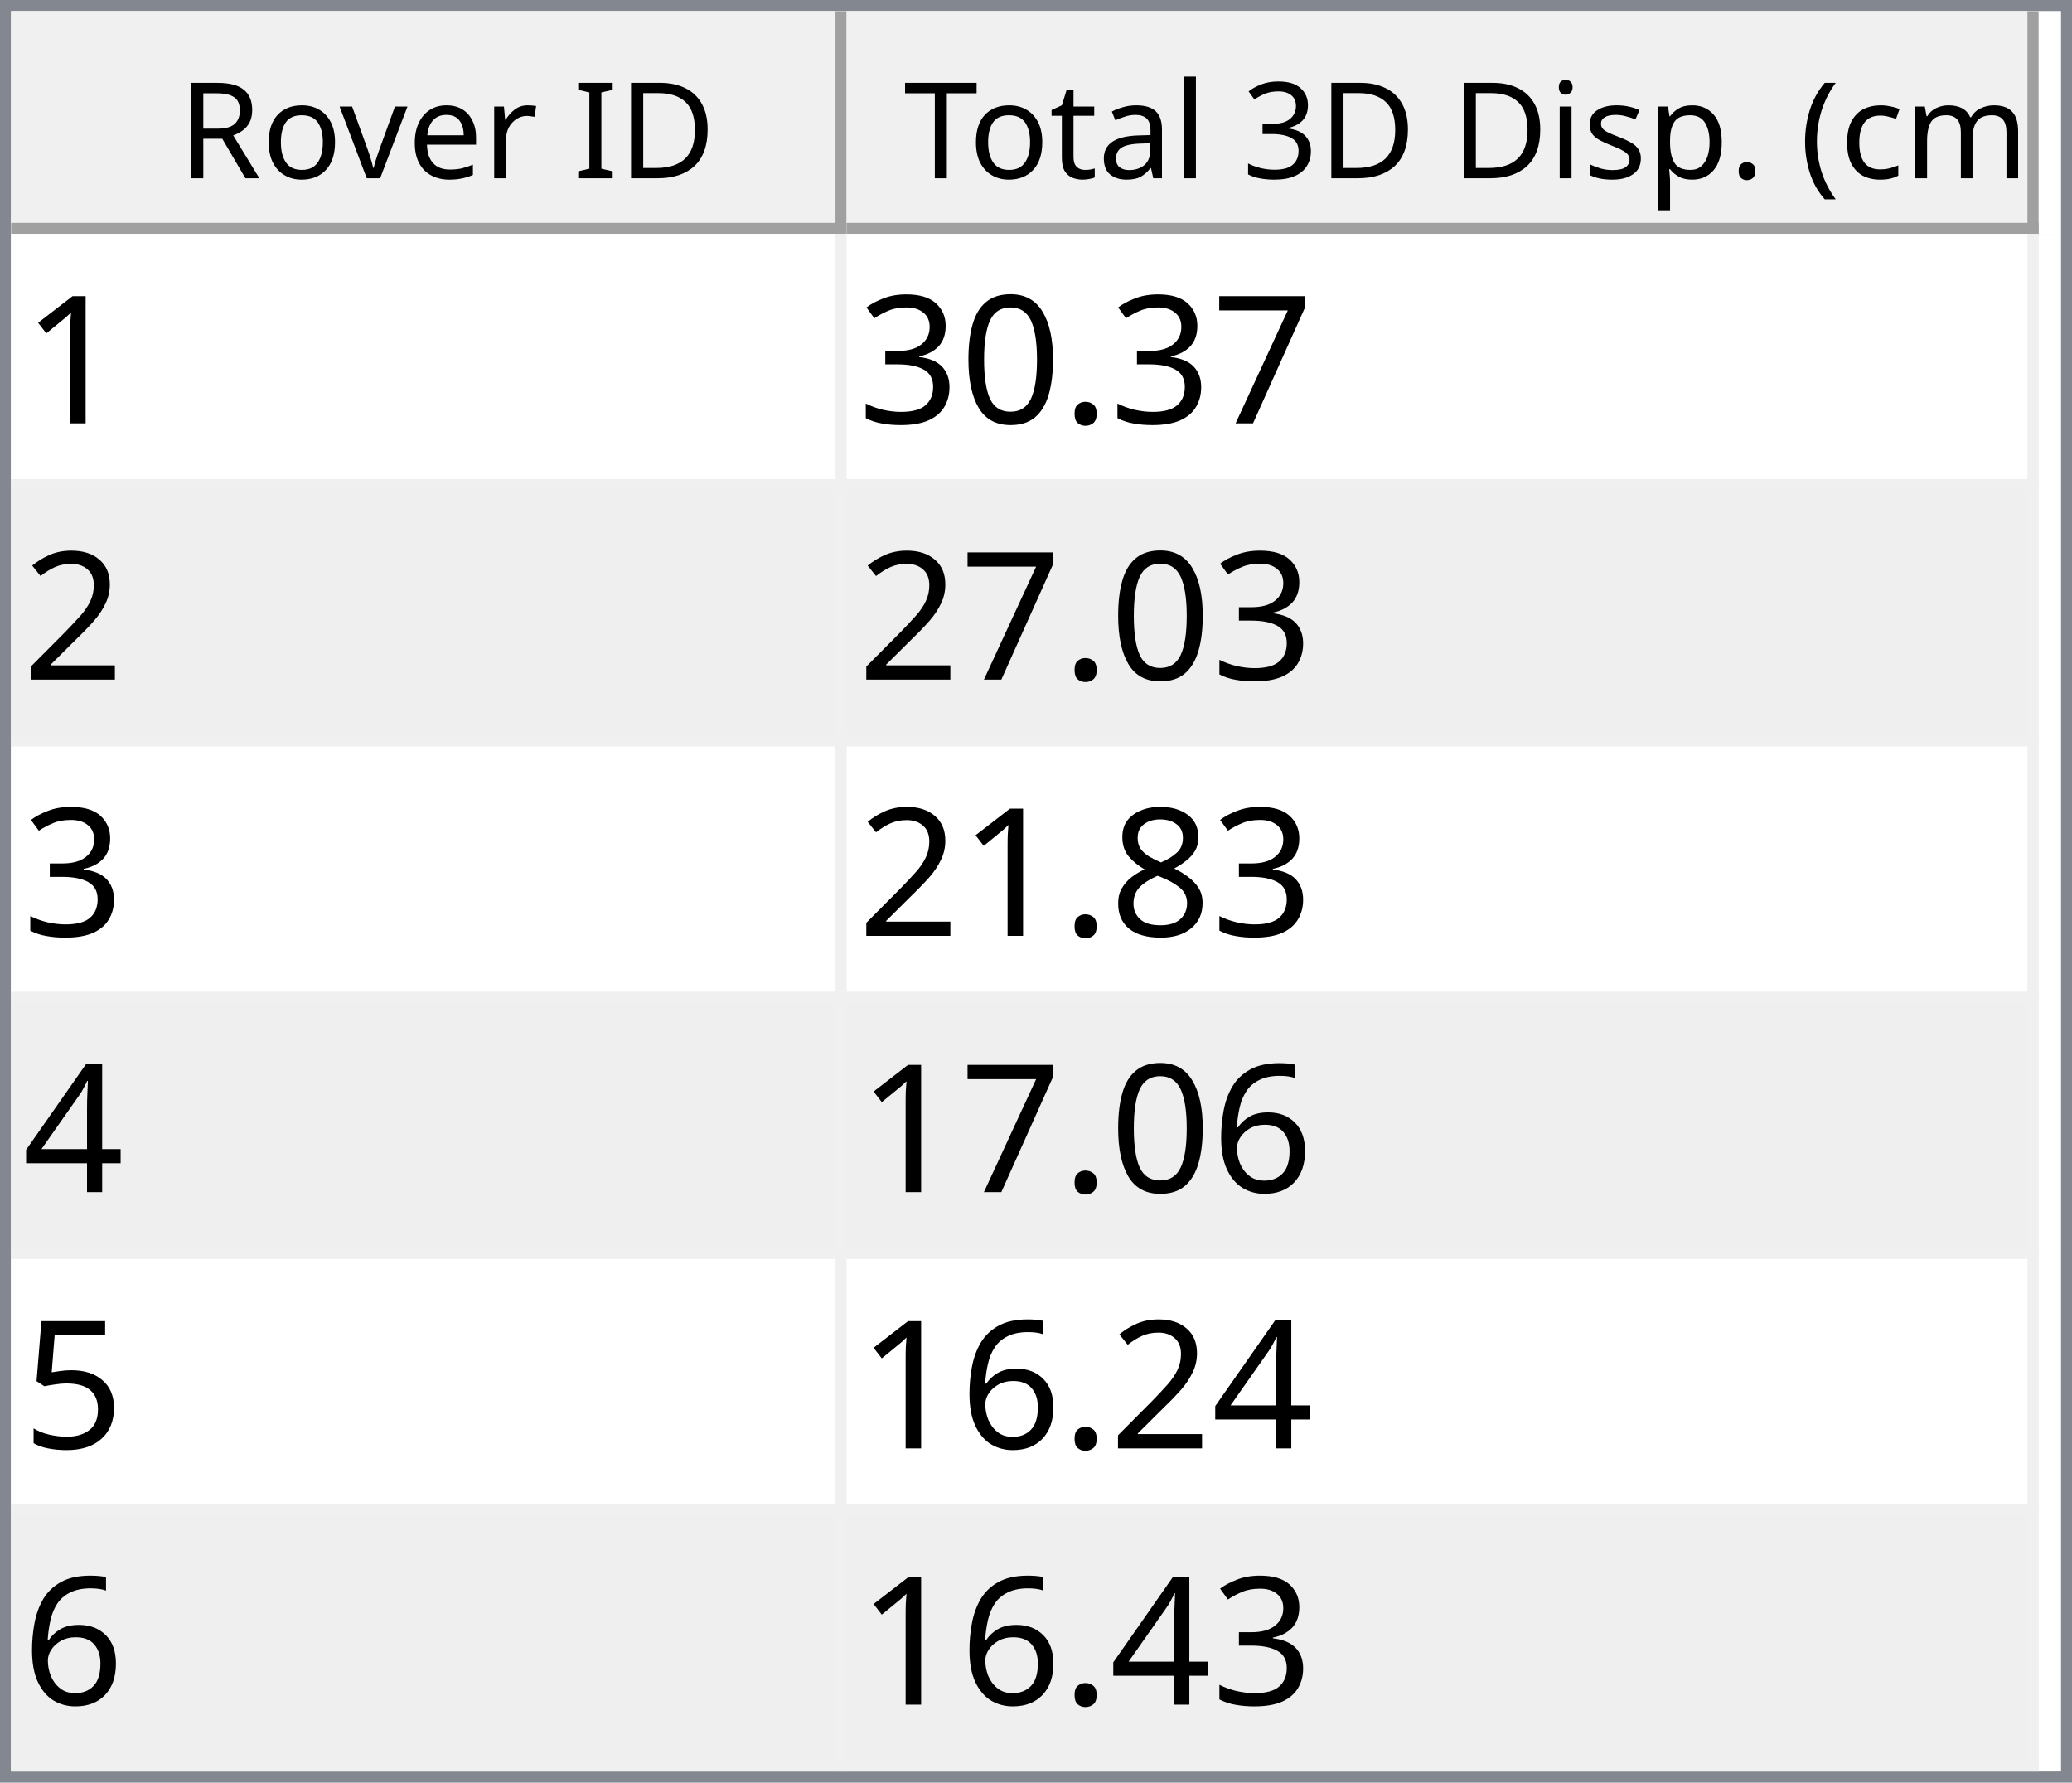
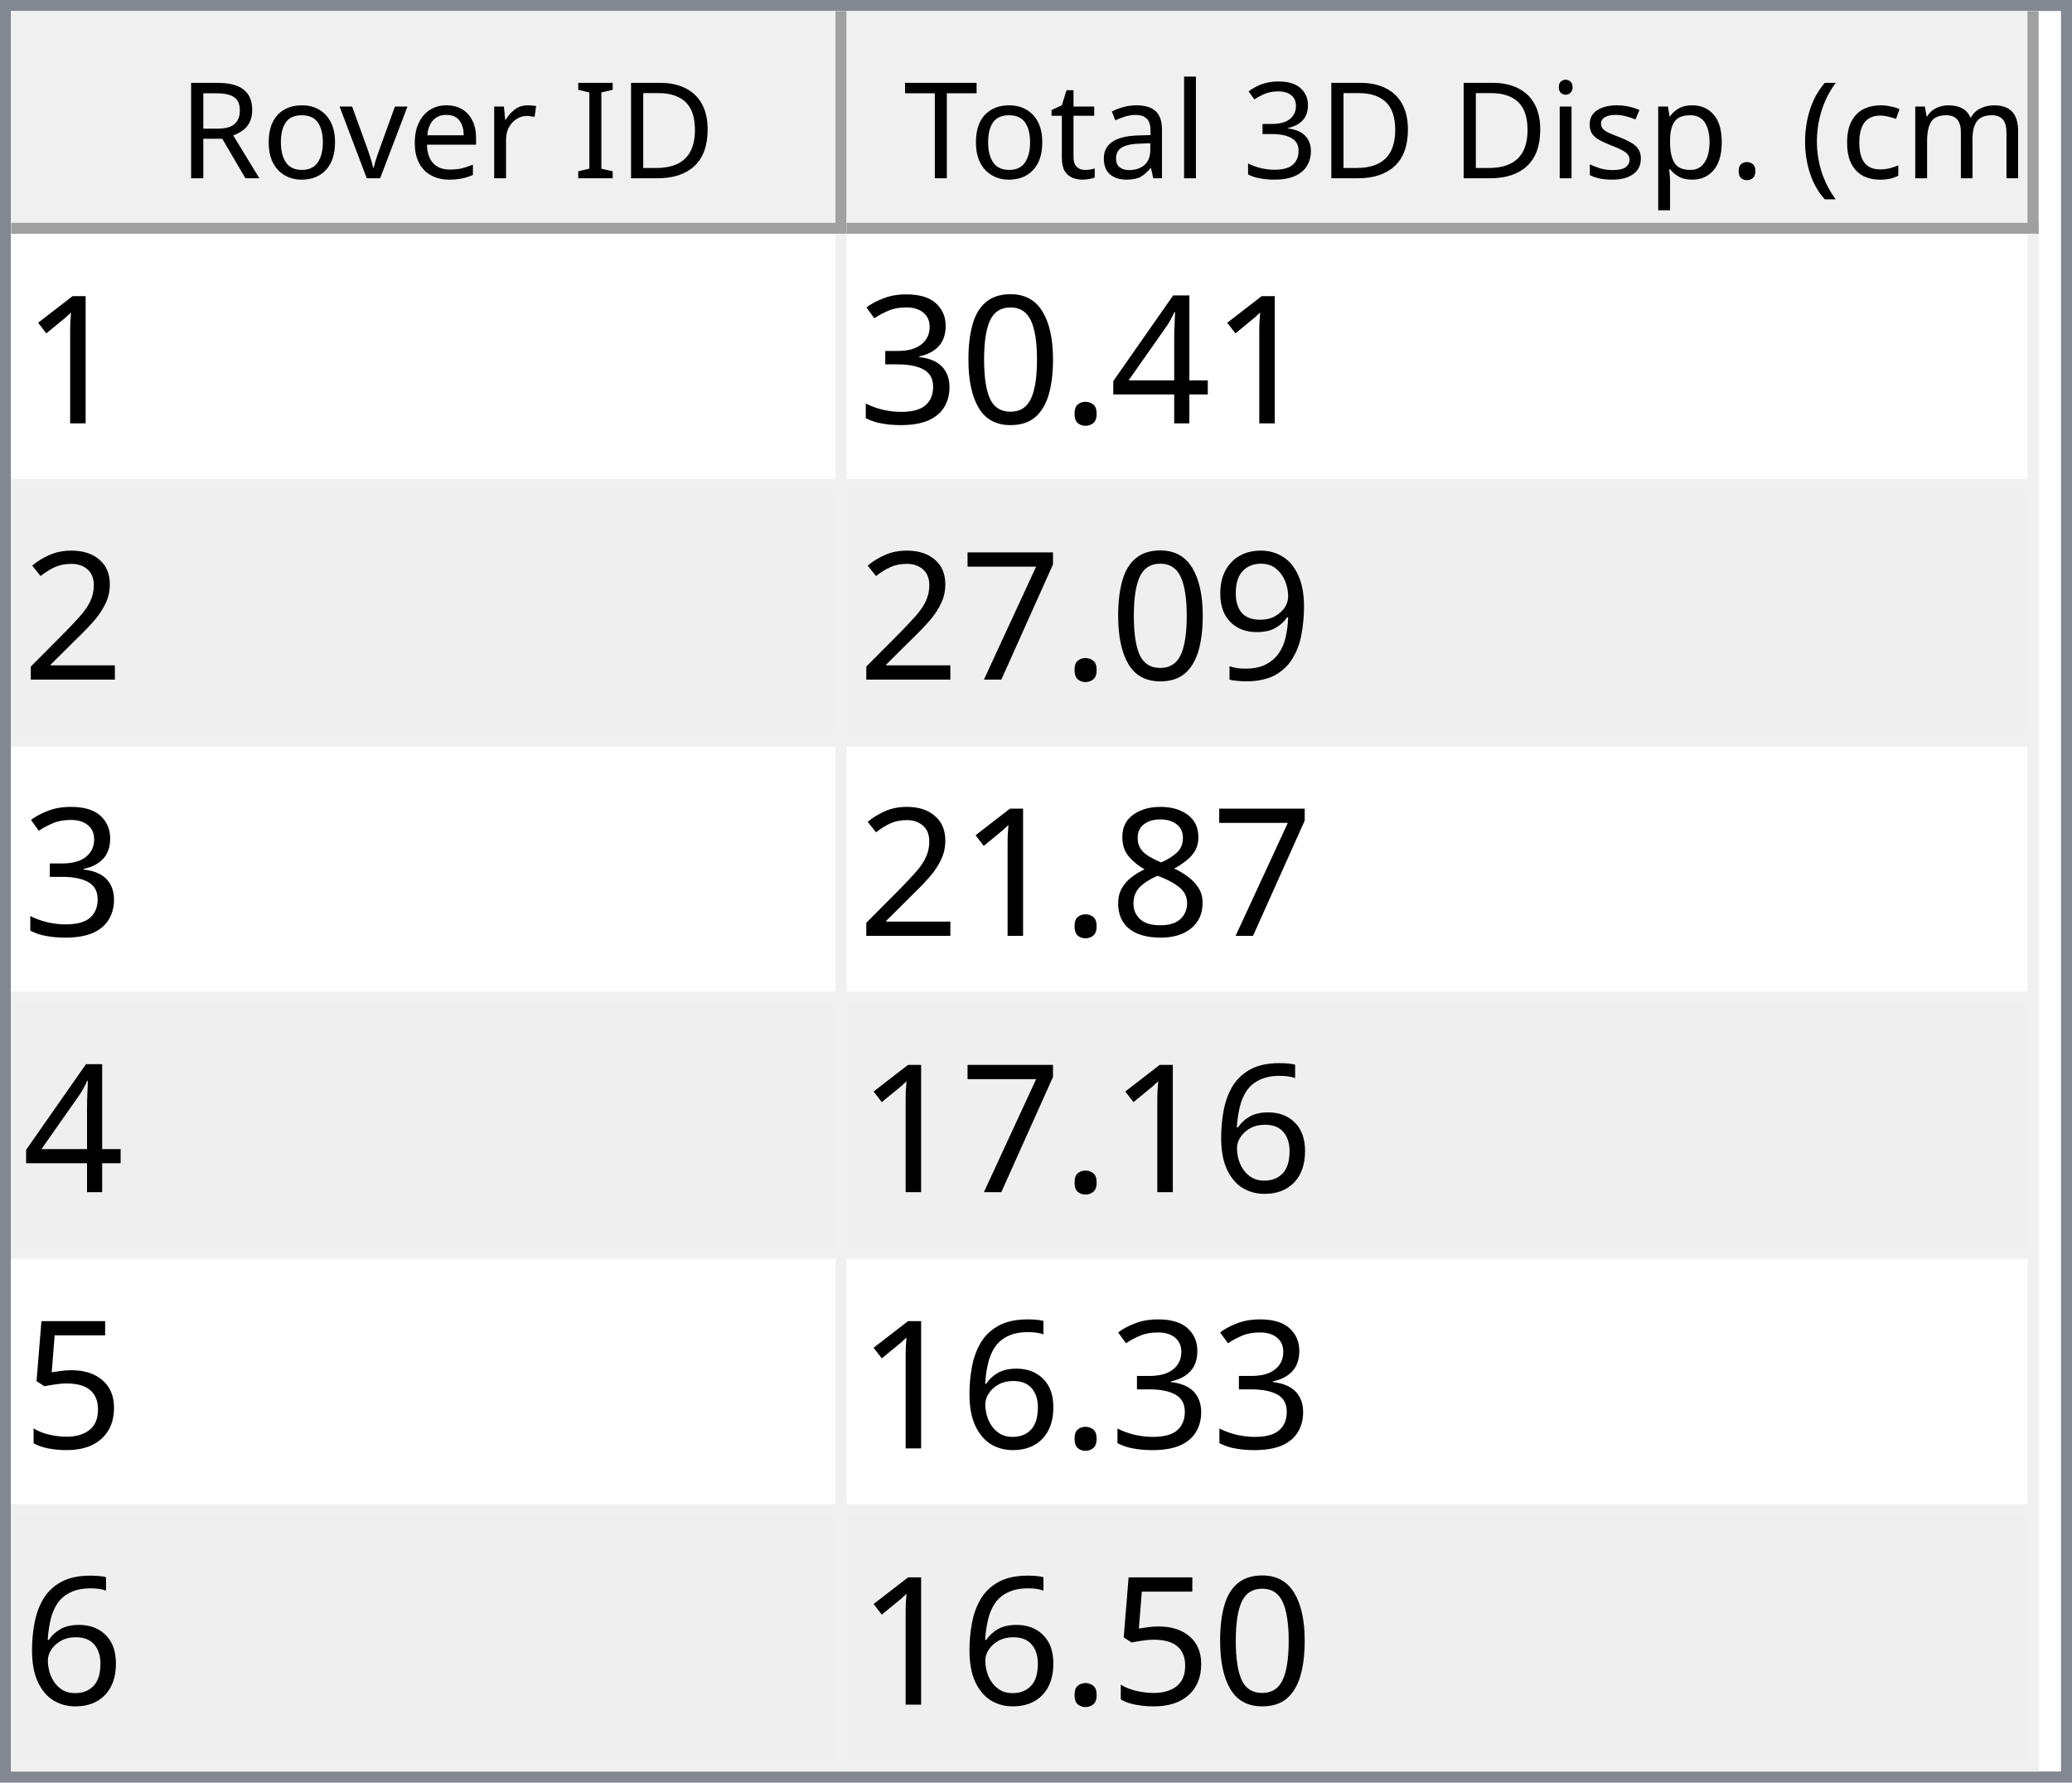
<svg xmlns="http://www.w3.org/2000/svg" style="fill-opacity:1; color-rendering:auto; color-interpolation:auto; text-rendering:auto; stroke:black; stroke-linecap:square; stroke-miterlimit:10; shape-rendering:auto; stroke-opacity:1; fill:black; stroke-dasharray:none; font-weight:normal; stroke-width:1; font-family:'Dialog'; font-style:normal; stroke-linejoin:miter; font-size:12px; stroke-dashoffset:0; image-rendering:auto;" width="186" height="160">
  <defs id="genericDefs" />
  <g>
    <defs id="defs1">
      <clipPath clipPathUnits="userSpaceOnUse" id="clipPath1">
        <path d="M0 0 L186 0 L186 160 L0 160 L0 0 Z" />
      </clipPath>
      <clipPath clipPathUnits="userSpaceOnUse" id="clipPath2">
        <path d="M0 0 L0 160 L186 160 L186 0 Z" />
      </clipPath>
      <clipPath clipPathUnits="userSpaceOnUse" id="clipPath3">
        <path d="M0 0 L0 20 L184 20 L184 0 Z" />
      </clipPath>
      <clipPath clipPathUnits="userSpaceOnUse" id="clipPath4">
        <path d="M0 0 L0 20 L75 20 L75 0 Z" />
      </clipPath>
      <clipPath clipPathUnits="userSpaceOnUse" id="clipPath5">
        <path d="M1 1 L1 19 L74 19 L74 1 Z" />
      </clipPath>
      <clipPath clipPathUnits="userSpaceOnUse" id="clipPath6">
        <path d="M0 0 L0 18 L73 18 L73 0 Z" />
      </clipPath>
      <clipPath clipPathUnits="userSpaceOnUse" id="clipPath7">
        <path d="M-0.5 -0.5 L-0.5 19.5 L74.5 19.5 L74.5 -0.5 Z" />
      </clipPath>
      <clipPath clipPathUnits="userSpaceOnUse" id="clipPath8">
        <path d="M0 0 L0 20 L107 20 L107 0 Z" />
      </clipPath>
      <clipPath clipPathUnits="userSpaceOnUse" id="clipPath9">
        <path d="M1 1 L1 19 L106 19 L106 1 Z" />
      </clipPath>
      <clipPath clipPathUnits="userSpaceOnUse" id="clipPath10">
        <path d="M0 0 L0 18 L105 18 L105 0 Z" />
      </clipPath>
      <clipPath clipPathUnits="userSpaceOnUse" id="clipPath11">
        <path d="M-0.5 -0.5 L-0.5 19.5 L106.5 19.5 L106.5 -0.5 Z" />
      </clipPath>
      <clipPath clipPathUnits="userSpaceOnUse" id="clipPath12">
        <path d="M0 0 L0 138 L184 138 L184 0 Z" />
      </clipPath>
      <clipPath clipPathUnits="userSpaceOnUse" id="clipPath13">
        <path d="M0 0 L0 138 L182 138 L182 0 Z" />
      </clipPath>
      <clipPath clipPathUnits="userSpaceOnUse" id="clipPath14">
        <path d="M-0.5 -0.5 L-0.5 137.5 L181.5 137.5 L181.5 -0.5 Z" />
      </clipPath>
      <clipPath clipPathUnits="userSpaceOnUse" id="clipPath15">
        <path d="M0 0 L0 22 L74 22 L74 0 Z" />
      </clipPath>
      <clipPath clipPathUnits="userSpaceOnUse" id="clipPath16">
        <path d="M0 0 L0 22 L106 22 L106 0 Z" />
      </clipPath>
      <font horiz-adv-x="64.551" id="font1">
        <font-face ascent="107.91" descent="25.098" units-per-em="100" style="font-style:normal; font-family:Segoe UI; font-weight:normal;" />
        <missing-glyph horiz-adv-x="64.551" d="M8.109 0 L8.109 68.266 L56.453 68.266 L56.453 0 L8.109 0 ZM15.328 7.234 L49.219 7.234 L49.219 61.031 L15.328 61.031 L15.328 7.234 Z" />
        <glyph unicode="D" horiz-adv-x="70.117" d="M9.188 0 L9.188 70.016 L28.516 70.016 Q65.531 70.016 65.531 35.891 Q65.531 19.672 55.25 9.836 Q44.969 0 27.734 0 L9.188 0 ZM17.391 62.594 L17.391 7.422 L27.828 7.422 Q41.609 7.422 49.273 14.797 Q56.938 22.172 56.938 35.688 Q56.938 62.594 28.328 62.594 L17.391 62.594 Z" />
        <glyph unicode="I" horiz-adv-x="26.611" d="M17.391 0 L9.188 0 L9.188 70.016 L17.391 70.016 L17.391 0 Z" />
        <glyph unicode=" " horiz-adv-x="27.393" d="" />
        <glyph unicode="r" horiz-adv-x="34.766" d="M34.188 41.891 Q32.078 43.5 28.125 43.5 Q23 43.5 19.555 38.672 Q16.109 33.844 16.109 25.484 L16.109 0 L8.109 0 L8.109 50 L16.109 50 L16.109 39.703 L16.312 39.703 Q18.016 44.969 21.531 47.922 Q25.047 50.875 29.391 50.875 Q32.516 50.875 34.188 50.203 L34.188 41.891 Z" />
        <glyph unicode="e" horiz-adv-x="52.295" d="M48.297 23 L12.984 23 Q13.188 14.656 17.484 10.109 Q21.781 5.562 29.297 5.562 Q37.75 5.562 44.828 11.141 L44.828 3.609 Q38.234 -1.172 27.391 -1.172 Q16.797 -1.172 10.742 5.641 Q4.688 12.453 4.688 24.812 Q4.688 36.469 11.305 43.82 Q17.922 51.172 27.734 51.172 Q37.547 51.172 42.922 44.828 Q48.297 38.484 48.297 27.203 L48.297 23 ZM40.094 29.781 Q40.047 36.719 36.75 40.578 Q33.453 44.438 27.594 44.438 Q21.922 44.438 17.969 40.383 Q14.016 36.328 13.094 29.781 L40.094 29.781 Z" />
        <glyph unicode="v" horiz-adv-x="47.9" d="M47.406 50 L27.484 0 L19.625 0 L0.688 50 L9.469 50 L22.172 13.672 Q23.578 9.672 23.922 6.688 L24.125 6.688 Q24.609 10.453 25.688 13.484 L38.969 50 L47.406 50 Z" />
        <glyph unicode="o" horiz-adv-x="58.594" d="M29 -1.172 Q17.922 -1.172 11.305 5.836 Q4.688 12.844 4.688 24.422 Q4.688 37.016 11.57 44.094 Q18.453 51.172 30.172 51.172 Q41.359 51.172 47.633 44.289 Q53.906 37.406 53.906 25.203 Q53.906 13.234 47.141 6.031 Q40.375 -1.172 29 -1.172 ZM29.594 44.438 Q21.875 44.438 17.383 39.188 Q12.891 33.938 12.891 24.703 Q12.891 15.828 17.43 10.695 Q21.969 5.562 29.594 5.562 Q37.359 5.562 41.531 10.594 Q45.703 15.625 45.703 24.906 Q45.703 34.281 41.531 39.359 Q37.359 44.438 29.594 44.438 Z" />
        <glyph unicode="R" horiz-adv-x="59.814" d="M59.375 0 L49.609 0 L37.891 19.625 Q36.281 22.359 34.766 24.289 Q33.25 26.219 31.664 27.438 Q30.078 28.656 28.25 29.219 Q26.422 29.781 24.125 29.781 L17.391 29.781 L17.391 0 L9.188 0 L9.188 70.016 L30.078 70.016 Q34.672 70.016 38.555 68.867 Q42.438 67.719 45.289 65.375 Q48.141 63.031 49.758 59.547 Q51.375 56.062 51.375 51.375 Q51.375 47.703 50.273 44.656 Q49.172 41.609 47.148 39.211 Q45.125 36.812 42.266 35.133 Q39.406 33.453 35.844 32.516 L35.844 32.328 Q37.594 31.547 38.891 30.547 Q40.188 29.547 41.359 28.18 Q42.531 26.812 43.68 25.078 Q44.828 23.344 46.234 21.047 L59.375 0 ZM17.391 62.594 L17.391 37.203 L28.516 37.203 Q31.594 37.203 34.203 38.133 Q36.812 39.062 38.719 40.797 Q40.625 42.531 41.703 45.047 Q42.781 47.562 42.781 50.688 Q42.781 56.297 39.141 59.445 Q35.5 62.594 28.609 62.594 L17.391 62.594 Z" />
        <glyph unicode=")" horiz-adv-x="30.176" d="M8.297 -15.922 L1.172 -15.922 Q16.406 2.344 16.406 26.812 Q16.406 51.469 1.078 70.016 L8.297 70.016 Q23.531 52.156 23.531 26.703 Q23.531 1.375 8.297 -15.922 Z" />
        <glyph unicode="m" horiz-adv-x="86.133" d="M79.109 0 L71.094 0 L71.094 28.719 Q71.094 37.016 68.531 40.727 Q65.969 44.438 59.906 44.438 Q54.781 44.438 51.195 39.75 Q47.609 35.062 47.609 28.516 L47.609 0 L39.594 0 L39.594 29.688 Q39.594 44.438 28.219 44.438 Q22.953 44.438 19.531 40.016 Q16.109 35.594 16.109 28.516 L16.109 0 L8.109 0 L8.109 50 L16.109 50 L16.109 42.094 L16.312 42.094 Q21.625 51.172 31.844 51.172 Q36.969 51.172 40.773 48.312 Q44.578 45.453 46 40.828 Q51.562 51.172 62.594 51.172 Q79.109 51.172 79.109 30.812 L79.109 0 Z" />
        <glyph unicode="c" horiz-adv-x="46.191" d="M42.188 2.297 Q36.422 -1.172 28.516 -1.172 Q17.828 -1.172 11.258 5.789 Q4.688 12.75 4.688 23.828 Q4.688 36.188 11.766 43.68 Q18.844 51.172 30.672 51.172 Q37.25 51.172 42.281 48.734 L42.281 40.531 Q36.719 44.438 30.375 44.438 Q22.703 44.438 17.797 38.945 Q12.891 33.453 12.891 24.516 Q12.891 15.719 17.508 10.641 Q22.125 5.562 29.891 5.562 Q36.422 5.562 42.188 9.906 L42.188 2.297 Z" />
        <glyph unicode="(" horiz-adv-x="30.176" d="M29.109 -15.922 L21.969 -15.922 Q6.844 1.375 6.844 26.703 Q6.844 52.156 21.969 70.016 L29.203 70.016 Q13.875 51.469 13.875 26.812 Q13.875 2.344 29.109 -15.922 Z" />
        <glyph unicode="." horiz-adv-x="21.68" d="M10.891 -1.078 Q8.641 -1.078 7.055 0.539 Q5.469 2.156 5.469 4.391 Q5.469 6.641 7.055 8.273 Q8.641 9.906 10.891 9.906 Q13.188 9.906 14.797 8.273 Q16.406 6.641 16.406 4.391 Q16.406 2.156 14.797 0.539 Q13.188 -1.078 10.891 -1.078 Z" />
        <glyph unicode="p" horiz-adv-x="58.789" d="M16.312 7.234 L16.109 7.234 L16.109 -23 L8.109 -23 L8.109 50 L16.109 50 L16.109 41.219 L16.312 41.219 Q22.219 51.172 33.594 51.172 Q43.266 51.172 48.688 44.461 Q54.109 37.75 54.109 26.469 Q54.109 13.922 48 6.375 Q41.891 -1.172 31.297 -1.172 Q21.578 -1.172 16.312 7.234 ZM16.109 27.391 L16.109 20.406 Q16.109 14.203 20.141 9.883 Q24.172 5.562 30.375 5.562 Q37.641 5.562 41.773 11.133 Q45.906 16.703 45.906 26.609 Q45.906 34.969 42.047 39.703 Q38.188 44.438 31.594 44.438 Q24.609 44.438 20.359 39.578 Q16.109 34.719 16.109 27.391 Z" />
        <glyph unicode="s" horiz-adv-x="42.432" d="M5.078 1.812 L5.078 10.406 Q11.625 5.562 19.484 5.562 Q30.031 5.562 30.031 12.594 Q30.031 14.594 29.125 15.992 Q28.219 17.391 26.68 18.461 Q25.141 19.531 23.07 20.383 Q21 21.234 18.609 22.172 Q15.281 23.484 12.766 24.828 Q10.25 26.172 8.57 27.859 Q6.891 29.547 6.031 31.695 Q5.172 33.844 5.172 36.719 Q5.172 40.234 6.789 42.945 Q8.406 45.656 11.086 47.484 Q13.766 49.312 17.211 50.242 Q20.656 51.172 24.312 51.172 Q30.812 51.172 35.938 48.922 L35.938 40.828 Q30.422 44.438 23.25 44.438 Q21 44.438 19.195 43.922 Q17.391 43.406 16.094 42.477 Q14.797 41.547 14.086 40.258 Q13.375 38.969 13.375 37.406 Q13.375 35.453 14.086 34.133 Q14.797 32.812 16.164 31.789 Q17.531 30.766 19.484 29.938 Q21.438 29.109 23.922 28.125 Q27.25 26.859 29.883 25.516 Q32.516 24.172 34.375 22.484 Q36.234 20.797 37.234 18.602 Q38.234 16.406 38.234 13.375 Q38.234 9.672 36.602 6.938 Q34.969 4.203 32.234 2.398 Q29.5 0.594 25.93 -0.289 Q22.359 -1.172 18.453 -1.172 Q10.75 -1.172 5.078 1.812 Z" />
        <glyph unicode="i" horiz-adv-x="24.219" d="M12.203 62.703 Q10.062 62.703 8.547 64.164 Q7.031 65.625 7.031 67.875 Q7.031 70.125 8.547 71.609 Q10.062 73.094 12.203 73.094 Q14.406 73.094 15.945 71.609 Q17.484 70.125 17.484 67.875 Q17.484 65.719 15.945 64.211 Q14.406 62.703 12.203 62.703 ZM16.109 0 L8.109 0 L8.109 50 L16.109 50 L16.109 0 Z" />
        <glyph unicode="3" horiz-adv-x="53.906" d="M46.531 19.828 Q46.531 15.094 44.75 11.211 Q42.969 7.328 39.719 4.57 Q36.469 1.812 31.93 0.297 Q27.391 -1.219 21.922 -1.219 Q11.922 -1.219 6 2.594 L6 11.188 Q13.094 5.609 22.219 5.609 Q25.875 5.609 28.828 6.539 Q31.781 7.469 33.906 9.227 Q36.031 10.984 37.18 13.477 Q38.328 15.969 38.328 19.094 Q38.328 32.812 18.797 32.812 L12.984 32.812 L12.984 39.594 L18.5 39.594 Q35.797 39.594 35.797 52.484 Q35.797 64.406 22.609 64.406 Q15.188 64.406 8.688 59.422 L8.688 67.188 Q15.375 71.188 24.609 71.188 Q29 71.188 32.57 69.969 Q36.141 68.75 38.68 66.555 Q41.219 64.359 42.609 61.281 Q44 58.203 44 54.5 Q44 40.672 30.031 36.719 L30.031 36.531 Q33.594 36.141 36.625 34.797 Q39.656 33.453 41.852 31.305 Q44.047 29.156 45.289 26.25 Q46.531 23.344 46.531 19.828 Z" />
        <glyph unicode="l" horiz-adv-x="24.219" d="M16.109 0 L8.109 0 L8.109 74.031 L16.109 74.031 L16.109 0 Z" />
        <glyph unicode="a" horiz-adv-x="50.879" d="M43.891 0 L35.891 0 L35.891 7.812 L35.688 7.812 Q30.469 -1.172 20.312 -1.172 Q12.844 -1.172 8.617 2.781 Q4.391 6.734 4.391 13.281 Q4.391 27.297 20.906 29.594 L35.891 31.688 Q35.891 44.438 25.594 44.438 Q16.547 44.438 9.281 38.281 L9.281 46.484 Q16.656 51.172 26.266 51.172 Q43.891 51.172 43.891 32.516 L43.891 0 ZM35.891 25.297 L23.828 23.641 Q18.266 22.859 15.43 20.875 Q12.594 18.891 12.594 13.875 Q12.594 10.203 15.211 7.883 Q17.828 5.562 22.172 5.562 Q28.125 5.562 32.008 9.742 Q35.891 13.922 35.891 20.312 L35.891 25.297 Z" />
        <glyph unicode="t" horiz-adv-x="33.887" d="M31.297 0.484 Q28.469 -1.078 23.828 -1.078 Q10.688 -1.078 10.688 13.578 L10.688 43.172 L2.094 43.172 L2.094 50 L10.688 50 L10.688 62.203 L18.703 64.797 L18.703 50 L31.297 50 L31.297 43.172 L18.703 43.172 L18.703 14.984 Q18.703 9.969 20.414 7.82 Q22.125 5.672 26.078 5.672 Q29.109 5.672 31.297 7.328 L31.297 0.484 Z" />
        <glyph unicode="T" horiz-adv-x="52.393" d="M50.594 62.594 L30.375 62.594 L30.375 0 L22.172 0 L22.172 62.594 L2 62.594 L2 70.016 L50.594 70.016 L50.594 62.594 Z" />
      </font>
      <font horiz-adv-x="75.0" id="font2">
        <font-face ascent="100.537" descent="21.973" units-per-em="100" style="font-style:normal; font-family:sans-serif; font-weight:normal;" />
        <missing-glyph horiz-adv-x="75.0" d="M12.5 0 L12.5 62.5 L62.5 62.5 L62.5 0 L12.5 0 ZM14.062 1.562 L60.938 1.562 L60.938 60.938 L14.062 60.938 L14.062 1.562 Z" />
        <glyph unicode="1" horiz-adv-x="55.615" d="M37.25 0 L28.469 0 L28.469 56 Q25.297 52.984 20.141 49.953 Q14.984 46.922 10.891 45.406 L10.891 53.906 Q18.266 57.375 23.781 62.305 Q29.297 67.234 31.594 71.875 L37.25 71.875 L37.25 0 Z" />
-         <glyph unicode="7" horiz-adv-x="55.615" d="M4.734 62.203 L4.734 70.656 L51.078 70.656 L51.078 63.812 Q44.234 56.547 37.523 44.484 Q30.812 32.422 27.156 19.672 Q24.516 10.688 23.781 0 L14.75 0 Q14.891 8.453 18.062 20.414 Q21.234 32.375 27.172 43.484 Q33.109 54.594 39.797 62.203 L4.734 62.203 Z" />
+         <glyph unicode="4" horiz-adv-x="55.615" d="M32.328 0 L32.328 17.141 L1.266 17.141 L1.266 25.203 L33.938 71.578 L41.109 71.578 L41.109 25.203 L50.781 25.203 L50.781 17.141 L41.109 17.141 L41.109 0 L32.328 0 ZM32.328 25.203 L32.328 57.469 L9.906 25.203 L32.328 25.203 Z" />
        <glyph unicode="." horiz-adv-x="27.783" d="M9.078 0 L9.078 10.016 L19.094 10.016 L19.094 0 L9.078 0 Z" />
        <glyph unicode="0" horiz-adv-x="55.615" d="M4.156 35.297 Q4.156 48 6.766 55.742 Q9.375 63.484 14.523 67.68 Q19.672 71.875 27.484 71.875 Q33.25 71.875 37.594 69.555 Q41.938 67.234 44.773 62.867 Q47.609 58.5 49.219 52.227 Q50.828 45.953 50.828 35.297 Q50.828 22.703 48.242 14.969 Q45.656 7.234 40.508 3.008 Q35.359 -1.219 27.484 -1.219 Q17.141 -1.219 11.234 6.203 Q4.156 15.141 4.156 35.297 ZM13.188 35.297 Q13.188 17.672 17.312 11.836 Q21.438 6 27.484 6 Q33.547 6 37.672 11.859 Q41.797 17.719 41.797 35.297 Q41.797 52.984 37.672 58.789 Q33.547 64.594 27.391 64.594 Q21.344 64.594 17.719 59.469 Q13.188 52.938 13.188 35.297 Z" />
        <glyph unicode="3" horiz-adv-x="55.615" d="M4.203 18.891 L12.984 20.062 Q14.5 12.594 18.141 9.297 Q21.781 6 27 6 Q33.203 6 37.477 10.297 Q41.75 14.594 41.75 20.953 Q41.75 27 37.797 30.93 Q33.844 34.859 27.734 34.859 Q25.25 34.859 21.531 33.891 L22.516 41.609 Q23.391 41.5 23.922 41.5 Q29.547 41.5 34.039 44.43 Q38.531 47.359 38.531 53.469 Q38.531 58.297 35.258 61.477 Q31.984 64.656 26.812 64.656 Q21.688 64.656 18.266 61.43 Q14.844 58.203 13.875 51.766 L5.078 53.328 Q6.688 62.156 12.398 67.016 Q18.109 71.875 26.609 71.875 Q32.469 71.875 37.398 69.359 Q42.328 66.844 44.945 62.5 Q47.562 58.156 47.562 53.266 Q47.562 48.641 45.07 44.828 Q42.578 41.016 37.703 38.766 Q44.047 37.312 47.562 32.695 Q51.078 28.078 51.078 21.141 Q51.078 11.766 44.242 5.25 Q37.406 -1.266 26.953 -1.266 Q17.531 -1.266 11.305 4.352 Q5.078 9.969 4.203 18.891 Z" />
        <glyph unicode="2" horiz-adv-x="55.615" d="M50.344 8.453 L50.344 0 L3.031 0 Q2.938 3.172 4.047 6.109 Q5.859 10.938 9.836 15.625 Q13.812 20.312 21.344 26.469 Q33.016 36.031 37.117 41.625 Q41.219 47.219 41.219 52.203 Q41.219 57.422 37.477 61.008 Q33.734 64.594 27.734 64.594 Q21.391 64.594 17.578 60.789 Q13.766 56.984 13.719 50.25 L4.688 51.172 Q5.609 61.281 11.664 66.578 Q17.719 71.875 27.938 71.875 Q38.234 71.875 44.242 66.164 Q50.25 60.453 50.25 52 Q50.25 47.703 48.492 43.555 Q46.734 39.406 42.656 34.812 Q38.578 30.219 29.109 22.219 Q21.188 15.578 18.945 13.211 Q16.703 10.844 15.234 8.453 L50.344 8.453 Z" />
+         <glyph unicode="9" horiz-adv-x="55.615" d="M5.469 16.547 L13.922 17.328 Q14.984 11.375 18.016 8.688 Q21.047 6 25.781 6 Q29.828 6 32.883 7.859 Q35.938 9.719 37.891 12.82 Q39.844 15.922 41.164 21.195 Q42.484 26.469 42.484 31.938 Q42.484 32.516 42.438 33.688 Q39.797 29.5 35.234 26.883 Q30.672 24.266 25.344 24.266 Q16.453 24.266 10.305 30.711 Q4.156 37.156 4.156 47.703 Q4.156 58.594 10.578 65.234 Q17 71.875 26.656 71.875 Q33.641 71.875 39.43 68.117 Q45.219 64.359 48.219 57.398 Q51.219 50.438 51.219 37.25 Q51.219 23.531 48.242 15.406 Q45.266 7.281 39.383 3.031 Q33.5 -1.219 25.594 -1.219 Q17.188 -1.219 11.867 3.445 Q6.547 8.109 5.469 16.547 ZM41.453 48.141 Q41.453 55.719 37.43 60.156 Q33.406 64.594 27.734 64.594 Q21.875 64.594 17.531 59.812 Q13.188 55.031 13.188 47.406 Q13.188 40.578 17.312 36.305 Q21.438 32.031 27.484 32.031 Q33.594 32.031 37.523 36.305 Q41.453 40.578 41.453 48.141 Z" />
+         <glyph unicode="7" horiz-adv-x="55.615" d="M4.734 62.203 L4.734 70.656 L51.078 70.656 L51.078 63.812 Q44.234 56.547 37.523 44.484 Q30.812 32.422 27.156 19.672 Q24.516 10.688 23.781 0 L14.75 0 Q14.891 8.453 18.062 20.414 Q21.234 32.375 27.172 43.484 Q33.109 54.594 39.797 62.203 L4.734 62.203 Z" />
        <glyph unicode="8" horiz-adv-x="55.615" d="M17.672 38.812 Q12.203 40.828 9.57 44.539 Q6.938 48.25 6.938 53.422 Q6.938 61.234 12.555 66.555 Q18.172 71.875 27.484 71.875 Q36.859 71.875 42.578 66.43 Q48.297 60.984 48.297 53.172 Q48.297 48.188 45.68 44.508 Q43.062 40.828 37.75 38.812 Q44.344 36.672 47.781 31.883 Q51.219 27.094 51.219 20.453 Q51.219 11.281 44.727 5.031 Q38.234 -1.219 27.641 -1.219 Q17.047 -1.219 10.547 5.055 Q4.047 11.328 4.047 20.703 Q4.047 27.688 7.594 32.398 Q11.141 37.109 17.672 38.812 ZM15.922 53.719 Q15.922 48.641 19.195 45.414 Q22.469 42.188 27.688 42.188 Q32.766 42.188 36.016 45.383 Q39.266 48.578 39.266 53.219 Q39.266 58.062 35.914 61.359 Q32.562 64.656 27.594 64.656 Q22.562 64.656 19.242 61.43 Q15.922 58.203 15.922 53.719 ZM13.094 20.656 Q13.094 16.891 14.875 13.375 Q16.656 9.859 20.172 7.93 Q23.688 6 27.734 6 Q34.031 6 38.133 10.055 Q42.234 14.109 42.234 20.359 Q42.234 26.703 38.016 30.859 Q33.797 35.016 27.438 35.016 Q21.234 35.016 17.164 30.914 Q13.094 26.812 13.094 20.656 Z" />
-         <glyph unicode="4" horiz-adv-x="55.615" d="M32.328 0 L32.328 17.141 L1.266 17.141 L1.266 25.203 L33.938 71.578 L41.109 71.578 L41.109 25.203 L50.781 25.203 L50.781 17.141 L41.109 17.141 L41.109 0 L32.328 0 ZM32.328 25.203 L32.328 57.469 L9.906 25.203 L32.328 25.203 Z" />
        <glyph unicode="6" horiz-adv-x="55.615" d="M49.75 54.047 L41.016 53.375 Q39.844 58.547 37.703 60.891 Q34.125 64.656 28.906 64.656 Q24.703 64.656 21.531 62.312 Q17.391 59.281 14.992 53.469 Q12.594 47.656 12.5 36.922 Q15.672 41.75 20.266 44.094 Q24.859 46.438 29.891 46.438 Q38.672 46.438 44.852 39.969 Q51.031 33.5 51.031 23.25 Q51.031 16.5 48.125 10.719 Q45.219 4.938 40.141 1.859 Q35.062 -1.219 28.609 -1.219 Q17.625 -1.219 10.695 6.859 Q3.766 14.938 3.766 33.5 Q3.766 54.25 11.422 63.672 Q18.109 71.875 29.438 71.875 Q37.891 71.875 43.289 67.141 Q48.688 62.406 49.75 54.047 ZM13.875 23.188 Q13.875 18.656 15.797 14.508 Q17.719 10.359 21.188 8.18 Q24.656 6 28.469 6 Q34.031 6 38.039 10.492 Q42.047 14.984 42.047 22.703 Q42.047 30.125 38.086 34.398 Q34.125 38.672 28.125 38.672 Q22.172 38.672 18.023 34.398 Q13.875 30.125 13.875 23.188 Z" />
        <glyph unicode="5" horiz-adv-x="55.615" d="M4.156 18.75 L13.375 19.531 Q14.406 12.797 18.141 9.398 Q21.875 6 27.156 6 Q33.5 6 37.891 10.789 Q42.281 15.578 42.281 23.484 Q42.281 31 38.062 35.352 Q33.844 39.703 27 39.703 Q22.75 39.703 19.336 37.773 Q15.922 35.844 13.969 32.766 L5.719 33.844 L12.641 70.609 L48.25 70.609 L48.25 62.203 L19.672 62.203 L15.828 42.969 Q22.266 47.469 29.344 47.469 Q38.719 47.469 45.164 40.969 Q51.609 34.469 51.609 24.266 Q51.609 14.547 45.953 7.469 Q39.062 -1.219 27.156 -1.219 Q17.391 -1.219 11.211 4.25 Q5.031 9.719 4.156 18.75 Z" />
      </font>
    </defs>
    <g style="fill:white; stroke:white;">
      <rect x="0" y="0" width="186" style="clip-path:url(#clipPath1); stroke:none;" height="160" />
    </g>
    <g style="fill:white; text-rendering:optimizeSpeed; color-rendering:optimizeSpeed; image-rendering:optimizeSpeed; shape-rendering:crispEdges; stroke:white; color-interpolation:sRGB;">
      <rect x="0" width="186" height="160" y="0" style="stroke:none;" />
      <path style="stroke:none;" d="M0 160 L186 160 L186 0 L0 0 Z" />
    </g>
    <g style="fill:rgb(240,240,240); font-family:'Segoe UI'; stroke:rgb(240,240,240);">
      <rect x="0" y="0" width="186" style="clip-path:url(#clipPath2); stroke:none;" height="160" />
    </g>
    <g style="fill:rgb(130,135,144); font-family:'Segoe UI'; stroke:rgb(130,135,144);">
      <path d="M0 0 L186 0 L186 160 L0 160 L0 0 ZM1 1 L185 1 L185 159 L1 159 L1 1 Z" style="fill-rule:evenodd; clip-path:url(#clipPath2); stroke:none;" />
    </g>
    <g style="fill:white; font-family:'Segoe UI'; stroke:white;" transform="translate(1,1)">
      <rect x="0" y="0" width="184" style="clip-path:url(#clipPath3); stroke:none;" height="20" />
    </g>
    <g style="fill:rgb(240,240,240); font-family:'Segoe UI'; stroke:rgb(240,240,240);" transform="translate(1,1)">
      <rect x="0" y="0" width="75" style="clip-path:url(#clipPath4); stroke:none;" height="20" />
    </g>
    <g style="font-family:'Segoe UI';" transform="translate(2,2)">
      <text x="14" xml:space="preserve" y="14" style="clip-path:url(#clipPath6); stroke:none;">Rover ID</text>
    </g>
    <g style="fill:rgb(160,160,160); font-family:'Segoe UI'; stroke:rgb(160,160,160); stroke-linejoin:bevel;" transform="translate(1.5,1.5)">
      <line x1="74" x2="74" y1="0" style="fill:none; clip-path:url(#clipPath7);" y2="19" />
    </g>
    <g style="fill:rgb(160,160,160); font-family:'Segoe UI'; stroke:rgb(160,160,160); stroke-linejoin:bevel;" transform="matrix(1,0,0,1,1,1) translate(0.5,0.5)">
      <line x1="0" x2="74" y1="19" style="fill:none; clip-path:url(#clipPath7);" y2="19" />
    </g>
    <g style="fill:rgb(240,240,240); font-family:'Segoe UI'; stroke:rgb(240,240,240);" transform="translate(76,1)">
      <rect x="0" y="0" width="107" style="clip-path:url(#clipPath8); stroke:none;" height="20" />
    </g>
    <g style="font-family:'Segoe UI';" transform="translate(77,2)">
      <text x="1" xml:space="preserve" y="14" style="clip-path:url(#clipPath10); stroke:none;"> Total 3D Disp. (cm)</text>
    </g>
    <g style="fill:rgb(160,160,160); font-family:'Segoe UI'; stroke:rgb(160,160,160); stroke-linejoin:bevel;" transform="translate(76.5,1.5)">
      <line x1="106" x2="106" y1="0" style="fill:none; clip-path:url(#clipPath11);" y2="19" />
    </g>
    <g style="fill:rgb(160,160,160); font-family:'Segoe UI'; stroke:rgb(160,160,160); stroke-linejoin:bevel;" transform="matrix(1,0,0,1,76,1) translate(0.5,0.5)">
      <line x1="0" x2="106" y1="19" style="fill:none; clip-path:url(#clipPath11);" y2="19" />
    </g>
    <g style="fill:white; font-family:'Segoe UI'; stroke:white;" transform="translate(1,21)">
      <rect x="0" y="0" width="184" style="clip-path:url(#clipPath12); stroke:none;" height="138" />
    </g>
    <g style="fill:rgb(240,240,240); font-size:16px; font-family:sans-serif; stroke:rgb(240,240,240);" transform="translate(1,21)">
      <rect x="0" y="0" width="182" style="clip-path:url(#clipPath13); stroke:none;" height="138" />
      <line transform="translate(0.5,0.5)" x1="0" x2="181" y1="22" style="clip-path:url(#clipPath14); fill:none; stroke-linejoin:bevel;" y2="22" />
    </g>
    <g transform="matrix(1,0,0,1,1,21) translate(0.5,0.5)" style="fill:rgb(240,240,240); font-size:16px; font-family:sans-serif; stroke:rgb(240,240,240); stroke-linejoin:bevel;">
      <line x1="0" x2="181" y1="45" style="fill:none; clip-path:url(#clipPath14);" y2="45" />
    </g>
    <g transform="matrix(1,0,0,1,1,21) translate(0.5,0.5)" style="fill:rgb(240,240,240); font-size:16px; font-family:sans-serif; stroke:rgb(240,240,240); stroke-linejoin:bevel;">
      <line x1="0" x2="181" y1="68" style="fill:none; clip-path:url(#clipPath14);" y2="68" />
    </g>
    <g transform="matrix(1,0,0,1,1,21) translate(0.5,0.5)" style="fill:rgb(240,240,240); font-size:16px; font-family:sans-serif; stroke:rgb(240,240,240); stroke-linejoin:bevel;">
      <line x1="0" x2="181" y1="91" style="fill:none; clip-path:url(#clipPath14);" y2="91" />
    </g>
    <g transform="matrix(1,0,0,1,1,21) translate(0.5,0.5)" style="fill:rgb(240,240,240); font-size:16px; font-family:sans-serif; stroke:rgb(240,240,240); stroke-linejoin:bevel;">
      <line x1="0" x2="181" y1="114" style="fill:none; clip-path:url(#clipPath14);" y2="114" />
    </g>
    <g transform="matrix(1,0,0,1,1,21) translate(0.5,0.5)" style="fill:rgb(240,240,240); font-size:16px; font-family:sans-serif; stroke:rgb(240,240,240); stroke-linejoin:bevel;">
      <line x1="0" x2="181" y1="137" style="fill:none; clip-path:url(#clipPath14);" y2="137" />
    </g>
    <g transform="matrix(1,0,0,1,1,21) translate(0.5,0.5)" style="fill:rgb(240,240,240); font-size:16px; font-family:sans-serif; stroke:rgb(240,240,240); stroke-linejoin:bevel;">
      <line x1="74" x2="74" y1="0" style="fill:none; clip-path:url(#clipPath14);" y2="137" />
    </g>
    <g transform="matrix(1,0,0,1,1,21) translate(0.5,0.5)" style="fill:rgb(240,240,240); font-size:16px; font-family:sans-serif; stroke:rgb(240,240,240); stroke-linejoin:bevel;">
      <line x1="181" x2="181" y1="0" style="fill:none; clip-path:url(#clipPath14);" y2="137" />
    </g>
    <g style="fill:white; font-size:16px; font-family:sans-serif; stroke:white;" transform="matrix(1,0,0,1,1,21)">
      <rect x="0" y="0" width="74" style="clip-path:url(#clipPath15); stroke:none;" height="22" />
      <text x="1" y="17" style="fill:black; clip-path:url(#clipPath15); stroke:none;" xml:space="preserve">1</text>
    </g>
    <g style="fill:white; font-size:16px; font-family:sans-serif; stroke:white;" transform="matrix(1,0,0,1,1,21) translate(75,0)">
      <rect x="0" y="0" width="106" style="clip-path:url(#clipPath16); stroke:none;" height="22" />
-       <text x="1" y="17" style="fill:black; clip-path:url(#clipPath16); stroke:none;" xml:space="preserve">30.37</text>
+       <text x="1" y="17" style="fill:black; clip-path:url(#clipPath16); stroke:none;" xml:space="preserve">30.41</text>
    </g>
    <g style="fill:rgb(239,239,239); font-size:16px; font-family:sans-serif; stroke:rgb(239,239,239);" transform="matrix(1,0,0,1,1,21) translate(0,23)">
      <rect x="0" y="0" width="74" style="clip-path:url(#clipPath15); stroke:none;" height="22" />
      <text x="1" y="17" style="fill:black; clip-path:url(#clipPath15); stroke:none;" xml:space="preserve">2</text>
    </g>
    <g style="fill:rgb(239,239,239); font-size:16px; font-family:sans-serif; stroke:rgb(239,239,239);" transform="matrix(1,0,0,1,1,21) translate(75,23)">
      <rect x="0" y="0" width="106" style="clip-path:url(#clipPath16); stroke:none;" height="22" />
-       <text x="1" y="17" style="fill:black; clip-path:url(#clipPath16); stroke:none;" xml:space="preserve">27.03</text>
+       <text x="1" y="17" style="fill:black; clip-path:url(#clipPath16); stroke:none;" xml:space="preserve">27.09</text>
    </g>
    <g style="fill:white; font-size:16px; font-family:sans-serif; stroke:white;" transform="matrix(1,0,0,1,1,21) translate(0,46)">
      <rect x="0" y="0" width="74" style="clip-path:url(#clipPath15); stroke:none;" height="22" />
      <text x="1" y="17" style="fill:black; clip-path:url(#clipPath15); stroke:none;" xml:space="preserve">3</text>
    </g>
    <g style="fill:white; font-size:16px; font-family:sans-serif; stroke:white;" transform="matrix(1,0,0,1,1,21) translate(75,46)">
      <rect x="0" y="0" width="106" style="clip-path:url(#clipPath16); stroke:none;" height="22" />
-       <text x="1" y="17" style="fill:black; clip-path:url(#clipPath16); stroke:none;" xml:space="preserve">21.83</text>
+       <text x="1" y="17" style="fill:black; clip-path:url(#clipPath16); stroke:none;" xml:space="preserve">21.87</text>
    </g>
    <g style="fill:rgb(239,239,239); font-size:16px; font-family:sans-serif; stroke:rgb(239,239,239);" transform="matrix(1,0,0,1,1,21) translate(0,69)">
      <rect x="0" y="0" width="74" style="clip-path:url(#clipPath15); stroke:none;" height="22" />
      <text x="1" y="17" style="fill:black; clip-path:url(#clipPath15); stroke:none;" xml:space="preserve">4</text>
    </g>
    <g style="fill:rgb(239,239,239); font-size:16px; font-family:sans-serif; stroke:rgb(239,239,239);" transform="matrix(1,0,0,1,1,21) translate(75,69)">
      <rect x="0" y="0" width="106" style="clip-path:url(#clipPath16); stroke:none;" height="22" />
-       <text x="1" y="17" style="fill:black; clip-path:url(#clipPath16); stroke:none;" xml:space="preserve">17.06</text>
+       <text x="1" y="17" style="fill:black; clip-path:url(#clipPath16); stroke:none;" xml:space="preserve">17.16</text>
    </g>
    <g style="fill:white; font-size:16px; font-family:sans-serif; stroke:white;" transform="matrix(1,0,0,1,1,21) translate(0,92)">
      <rect x="0" y="0" width="74" style="clip-path:url(#clipPath15); stroke:none;" height="22" />
      <text x="1" y="17" style="fill:black; clip-path:url(#clipPath15); stroke:none;" xml:space="preserve">5</text>
    </g>
    <g style="fill:white; font-size:16px; font-family:sans-serif; stroke:white;" transform="matrix(1,0,0,1,1,21) translate(75,92)">
      <rect x="0" y="0" width="106" style="clip-path:url(#clipPath16); stroke:none;" height="22" />
-       <text x="1" y="17" style="fill:black; clip-path:url(#clipPath16); stroke:none;" xml:space="preserve">16.24</text>
+       <text x="1" y="17" style="fill:black; clip-path:url(#clipPath16); stroke:none;" xml:space="preserve">16.33</text>
    </g>
    <g style="fill:rgb(239,239,239); font-size:16px; font-family:sans-serif; stroke:rgb(239,239,239);" transform="matrix(1,0,0,1,1,21) translate(0,115)">
      <rect x="0" y="0" width="74" style="clip-path:url(#clipPath15); stroke:none;" height="22" />
      <text x="1" y="17" style="fill:black; clip-path:url(#clipPath15); stroke:none;" xml:space="preserve">6</text>
    </g>
    <g style="fill:rgb(239,239,239); font-size:16px; font-family:sans-serif; stroke:rgb(239,239,239);" transform="matrix(1,0,0,1,1,21) translate(75,115)">
      <rect x="0" y="0" width="106" style="clip-path:url(#clipPath16); stroke:none;" height="22" />
-       <text x="1" y="17" style="fill:black; clip-path:url(#clipPath16); stroke:none;" xml:space="preserve">16.43</text>
+       <text x="1" y="17" style="fill:black; clip-path:url(#clipPath16); stroke:none;" xml:space="preserve">16.50</text>
    </g>
  </g>
</svg>
